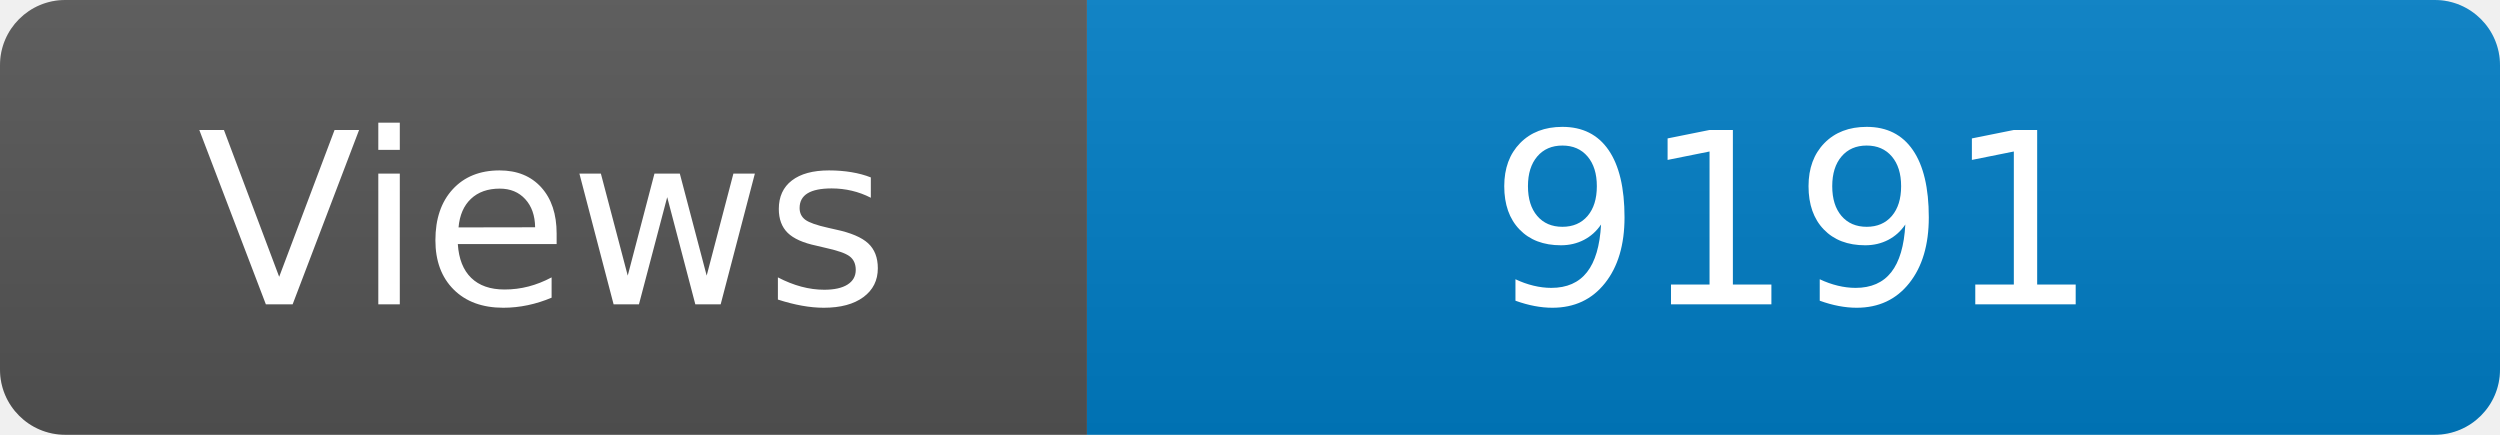
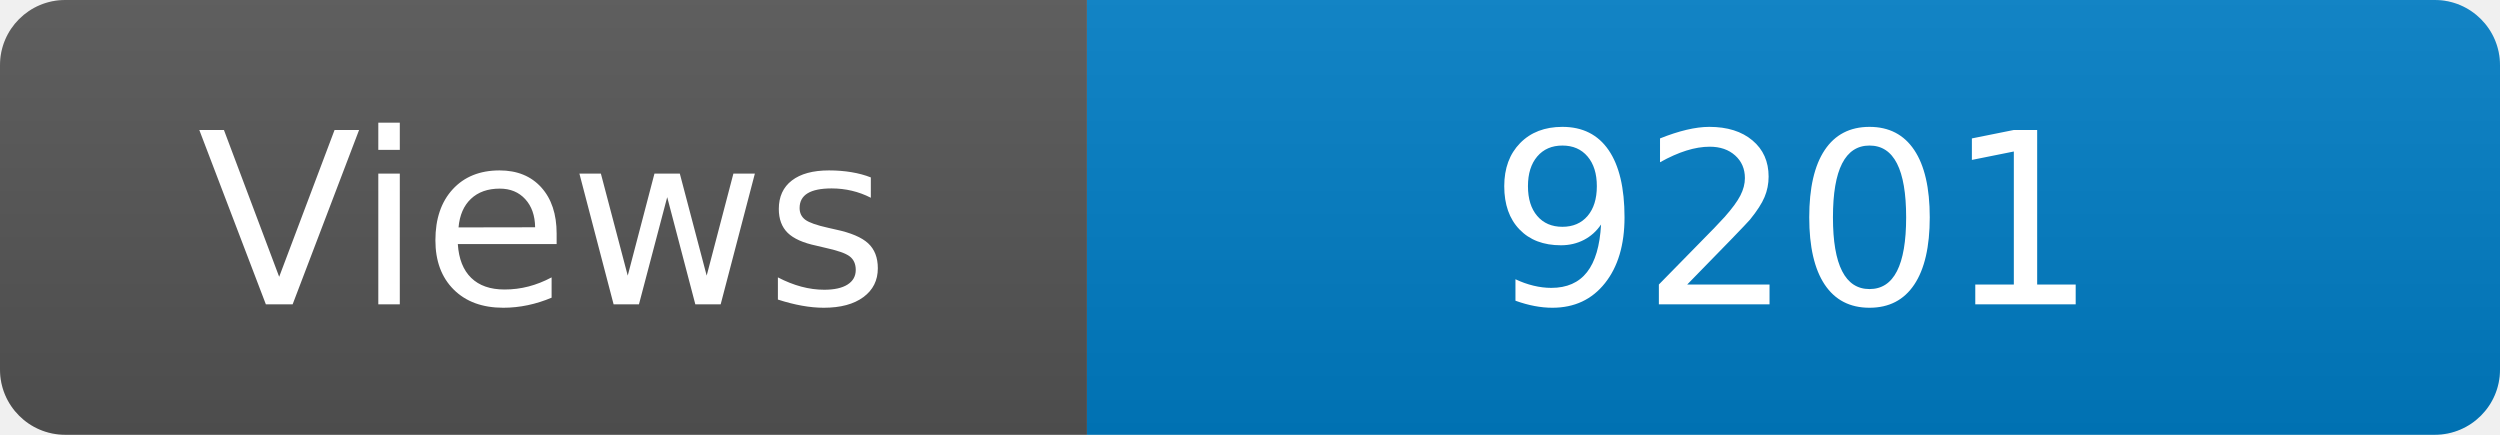
<svg xmlns="http://www.w3.org/2000/svg" width="115" height="20" role="img" aria-label="Maintained?: yes">
  <linearGradient id="s" x2="0" y2="100%">
    <stop offset="0" stop-color="#bbb" stop-opacity=".1" />
    <stop offset="1" stop-opacity=".1" />
  </linearGradient>
  <clipPath id="r">
    <rect width="115" height="20" rx="3" fill="#fff" />
  </clipPath>
  <g clip-path="url(#r)">
    <rect width="50" height="20" fill="#555" />
    <rect x="50" width="160" height="20" fill="#007ec6" />
    <rect width="115" height="20" fill="url(#s)" />
  </g>
  <g fill="#fff" text-anchor="middle" font-family="Verdana,Geneva,DejaVu Sans,sans-serif" font-size="110">
    <text x="250" y="140" transform="scale(.1)" fill="#fff">Views</text>
-     <text x="825" y="140" transform="scale(.1)" fill="#fff">9191</text>
+     <text x="825" y="140" transform="scale(.1)" fill="#fff">9201</text>
  </g>
</svg>
